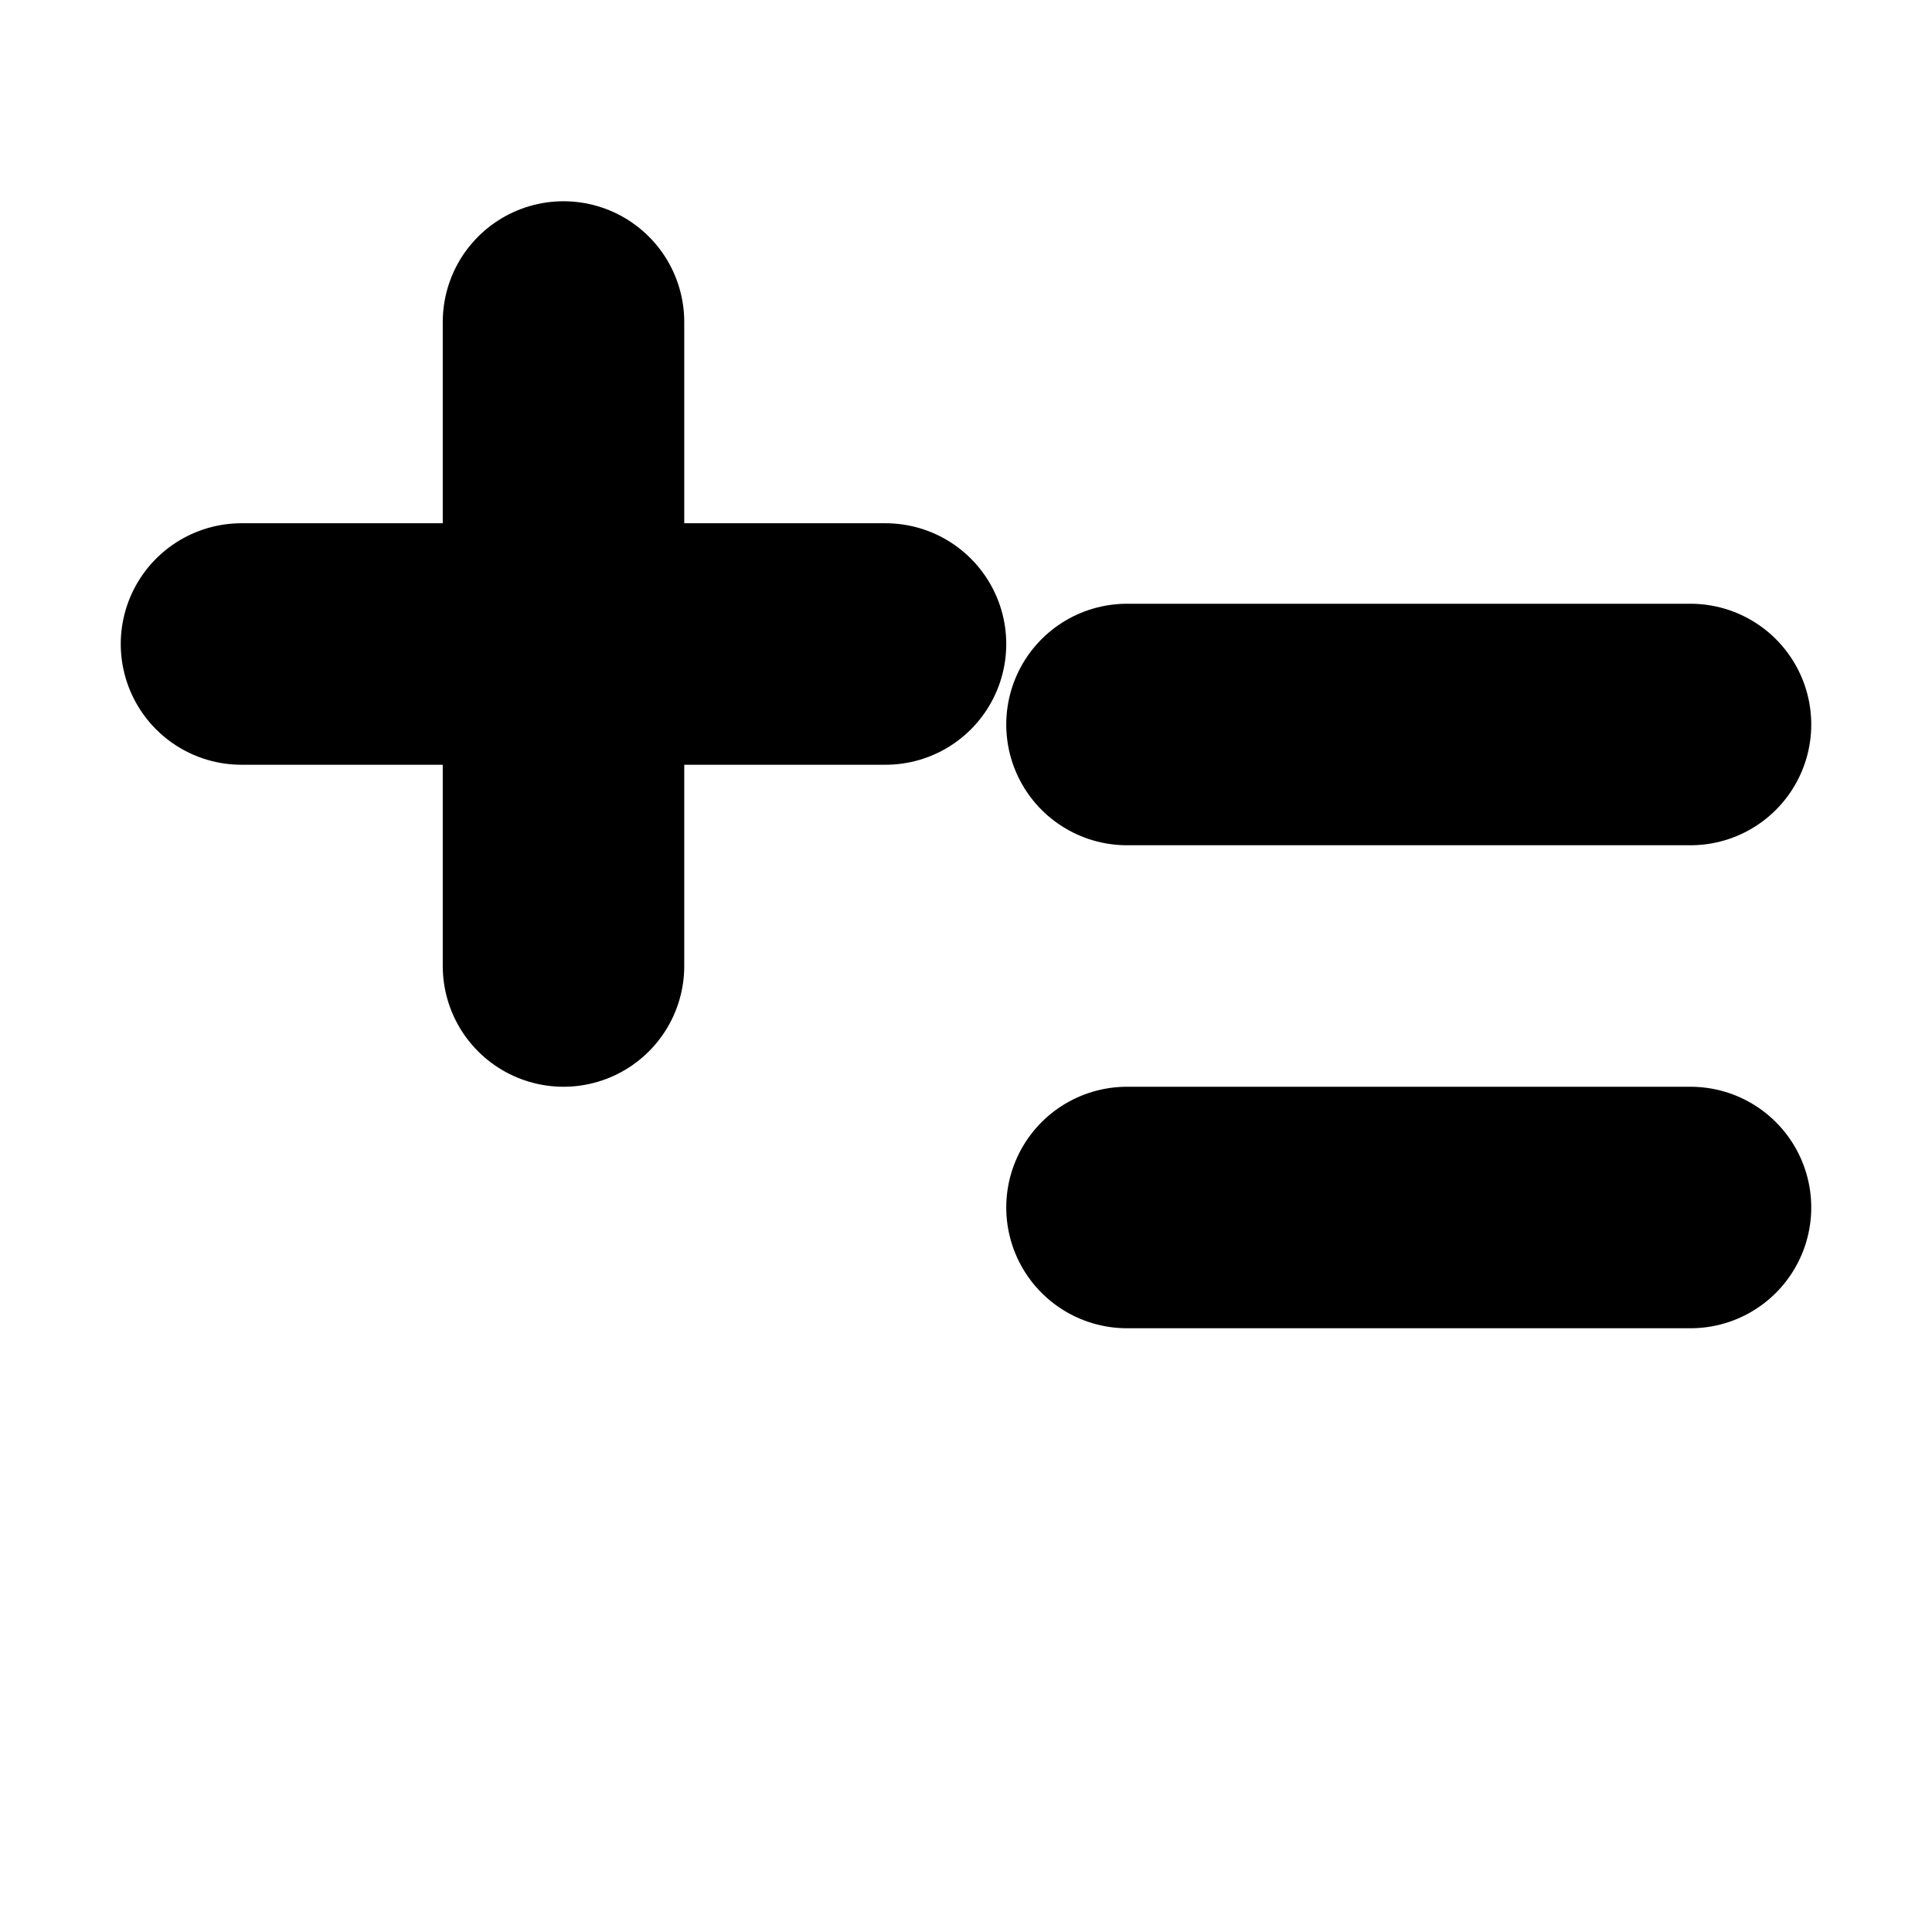
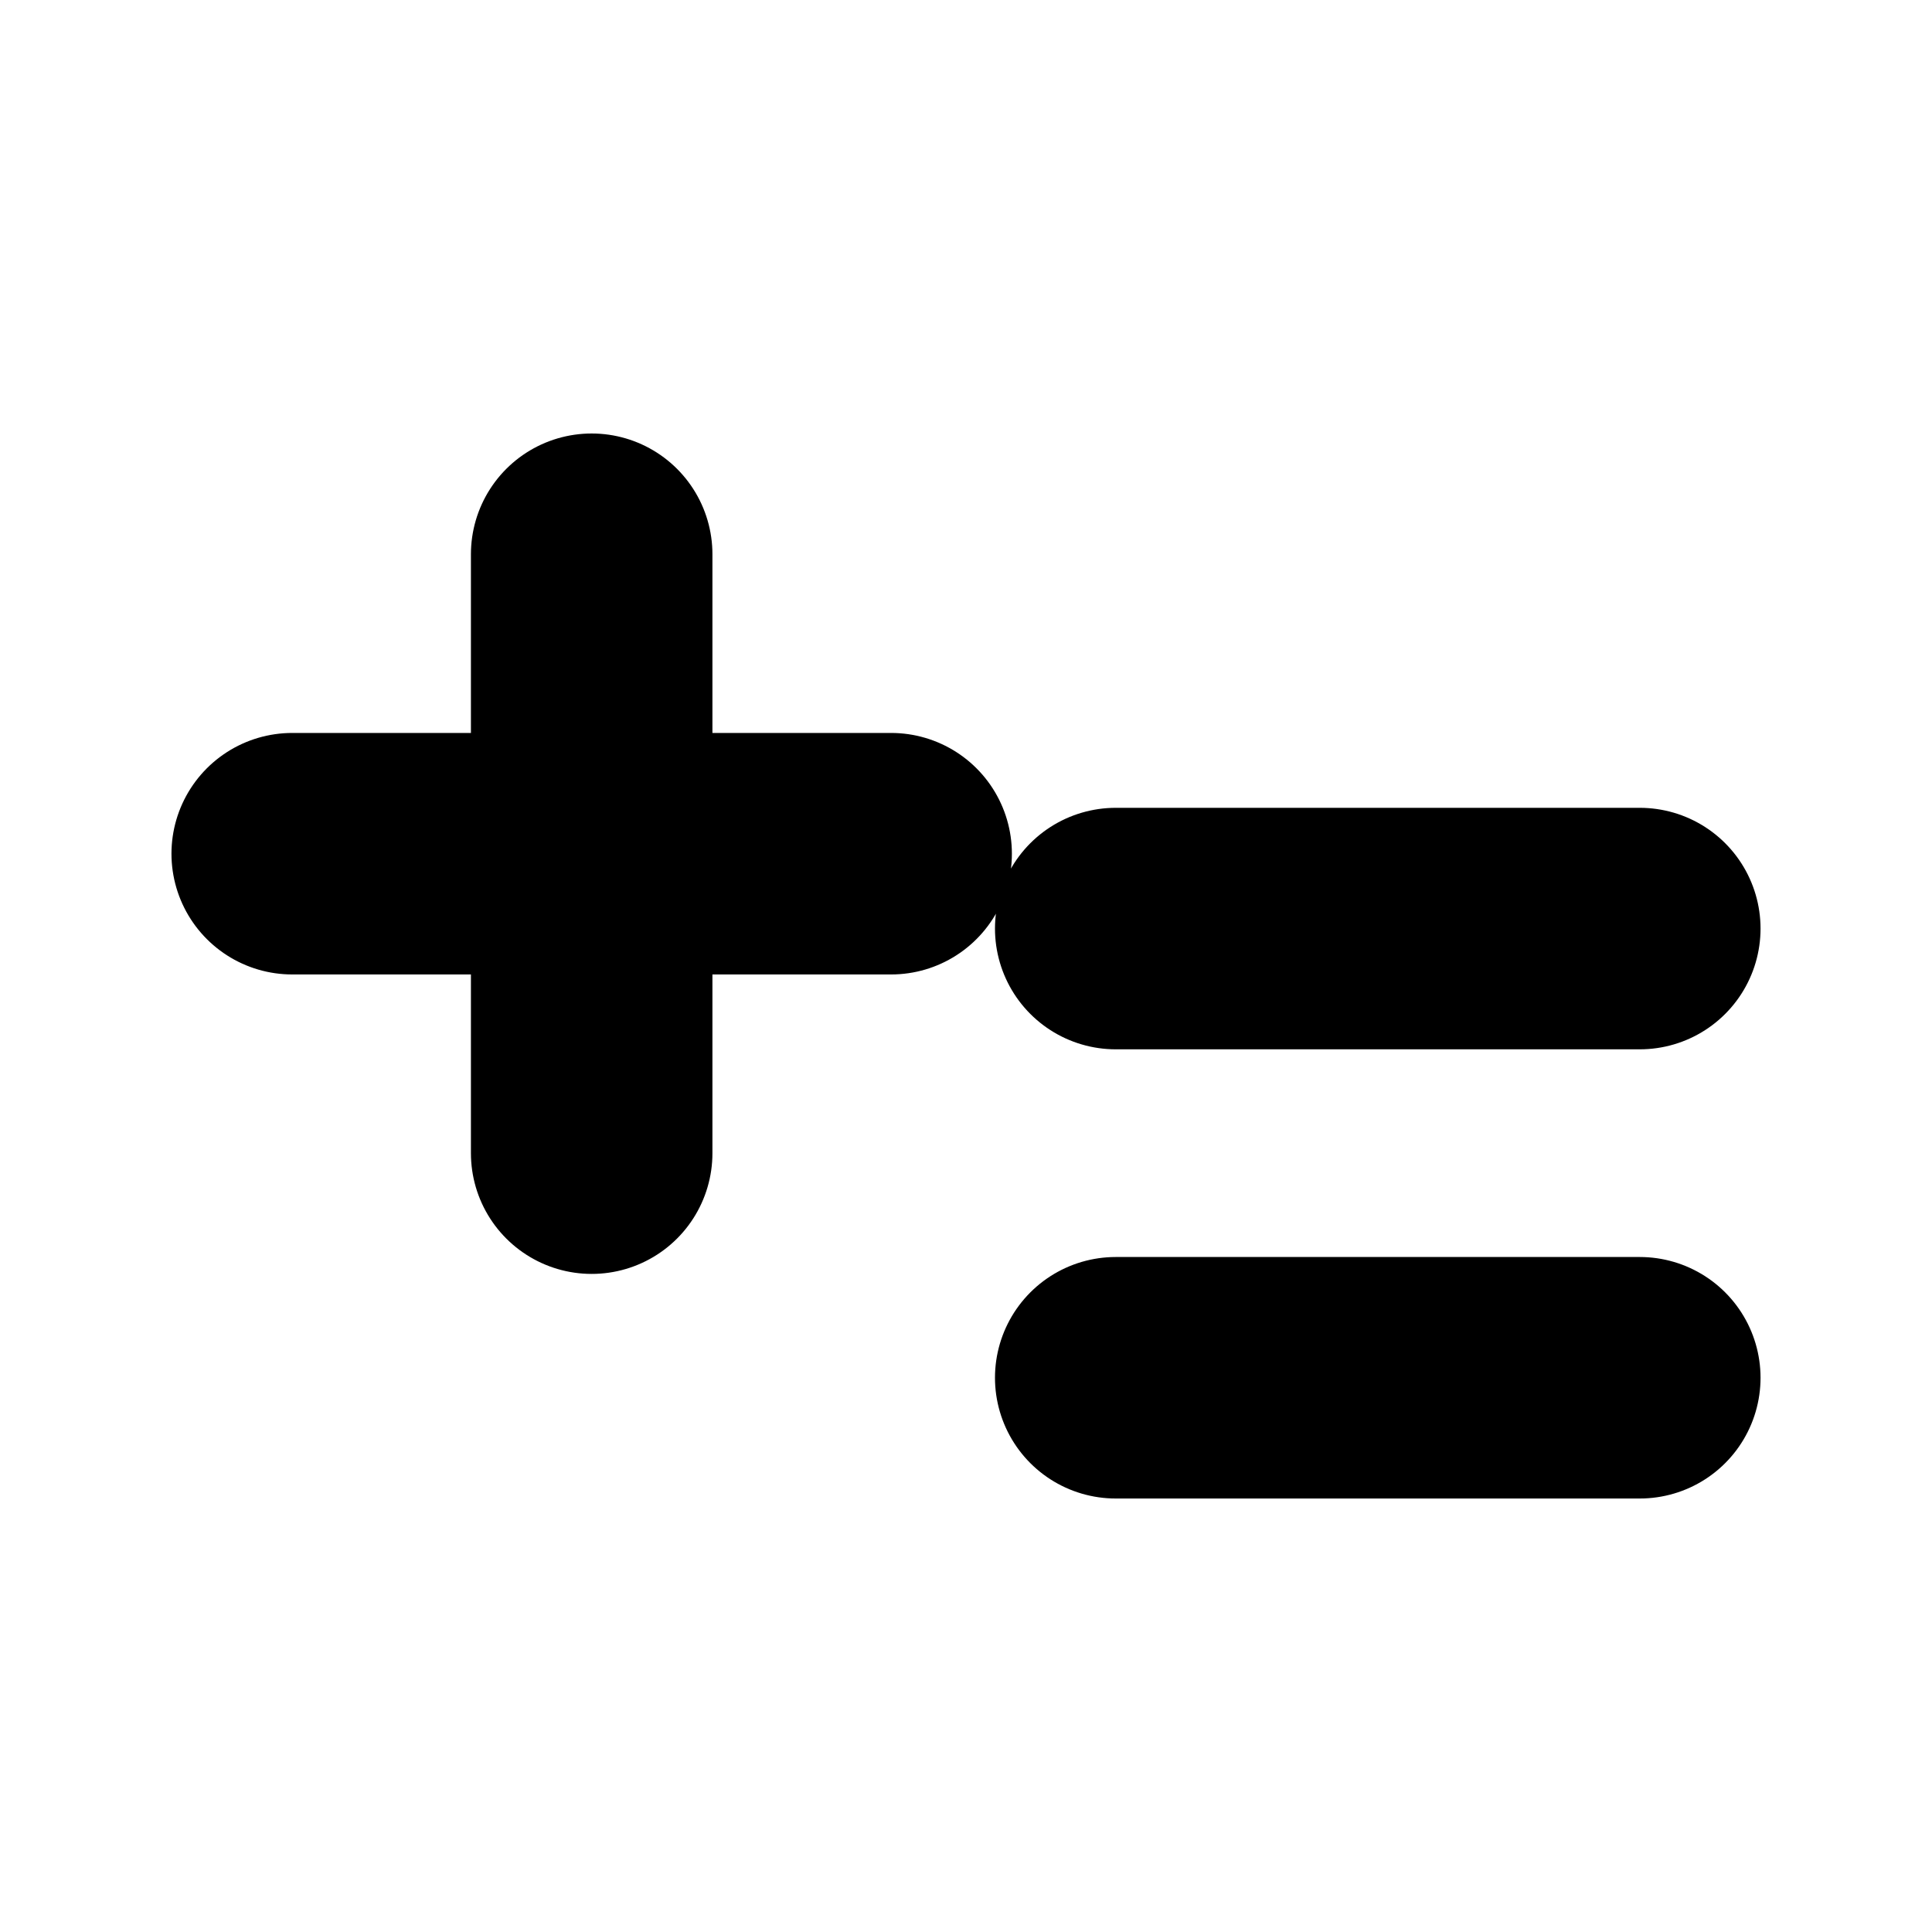
<svg xmlns="http://www.w3.org/2000/svg" viewBox="0 0 24 24" fill="none">
-   <path d="M7 4v8M3 8h8M14 9h7M14 15h7" stroke="currentColor" stroke-width="3" stroke-linecap="round" />
+   <path d="M7.35 6.885v7.44M3.63 10.605h7.44M13.86 11.535h6.51M13.86 17.115h6.51" stroke="currentColor" stroke-width="3" stroke-linecap="round" />
</svg>
